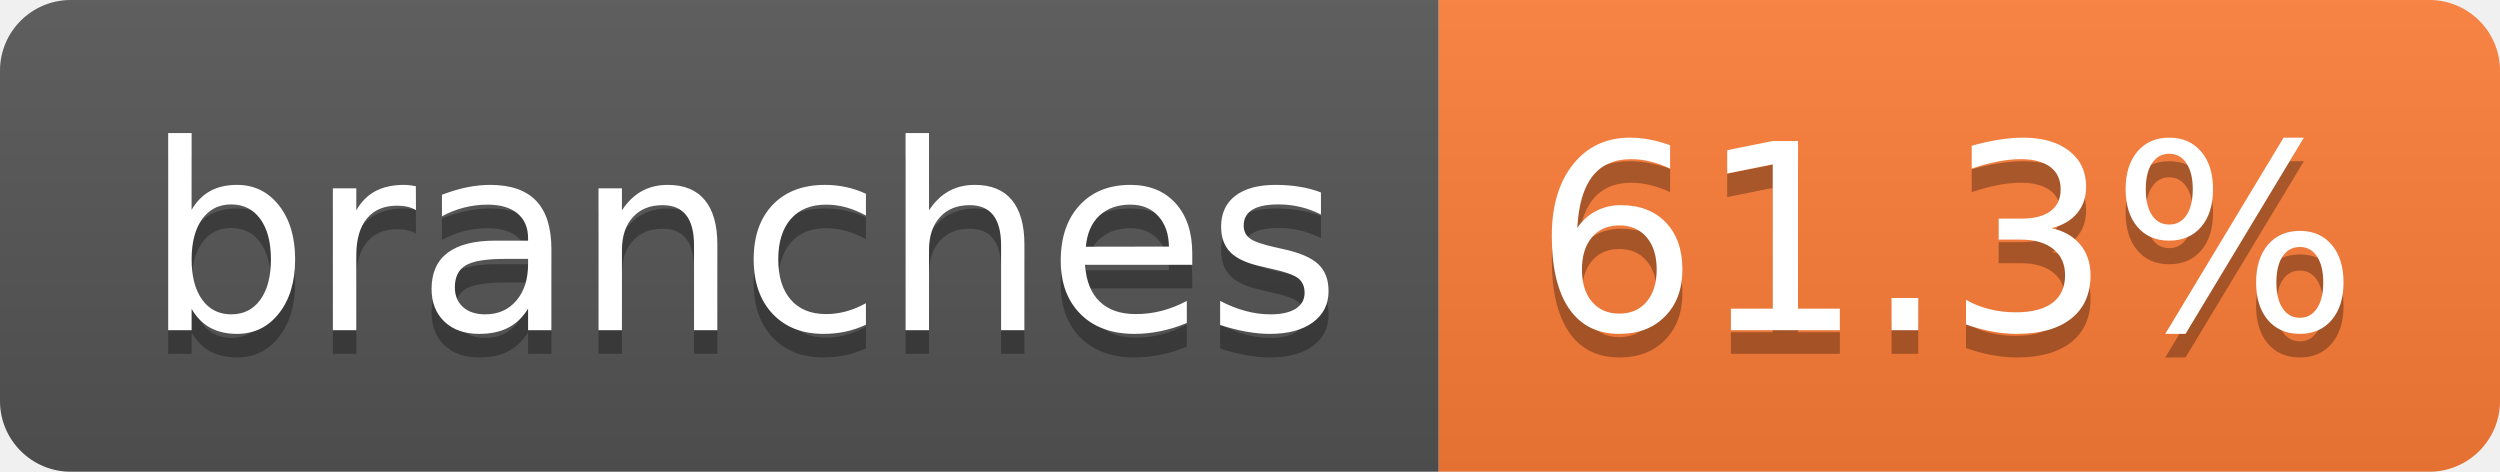
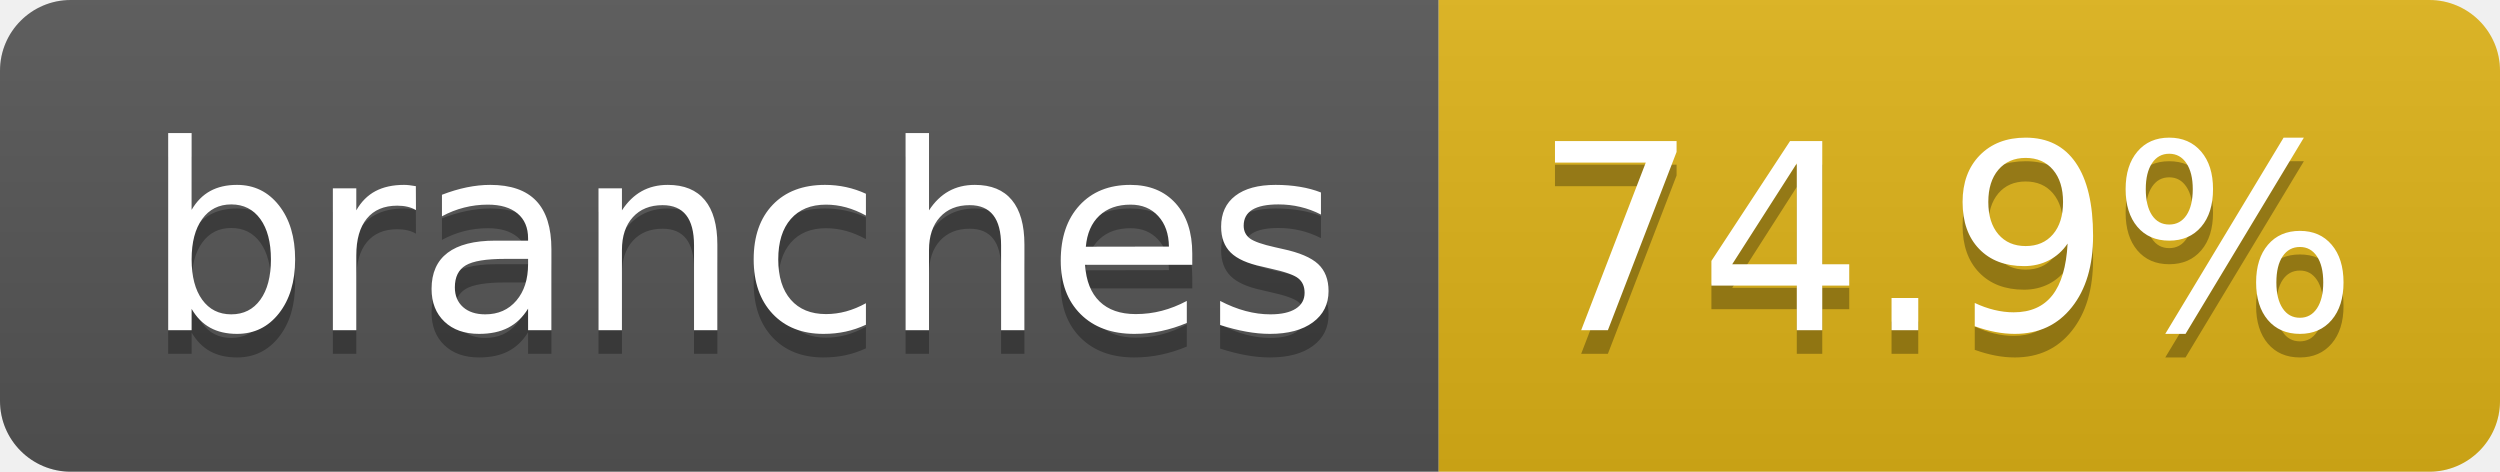
- <svg xmlns="http://www.w3.org/2000/svg" width="106" height="20" role="img" aria-label="branches: 61.3%">
+ <svg xmlns="http://www.w3.org/2000/svg" width="106" height="20" role="img" aria-label="branches: 74.9%">
  <linearGradient id="s" x2="0" y2="100%">
    <stop offset="0" stop-color="#bbb" stop-opacity=".1" />
    <stop offset="1" stop-opacity=".1" />
  </linearGradient>
  <clipPath id="r">
    <rect width="106" height="20" rx="3" fill="#fff" />
  </clipPath>
  <g clip-path="url(#r)">
    <rect width="61" height="20" fill="#555" />
-     <rect x="61" width="45" height="20" fill="#fe7d37" />
+     <rect x="61" width="45" height="20" fill="#dfb317" />
    <rect width="106" height="20" fill="url(#s)" />
  </g>
  <g fill="#fff" text-anchor="middle" font-family="Verdana,Geneva,DejaVu Sans,sans-serif" text-rendering="geometricPrecision" font-size="110">
    <text aria-hidden="true" x="315" y="150" fill="#010101" fill-opacity=".3" transform="scale(.1)" textLength="507">branches</text>
    <text x="315" y="140" transform="scale(.1)" fill="#fff" textLength="507">branches</text>
-     <text aria-hidden="true" x="825" y="150" fill="#010101" fill-opacity=".3" transform="scale(.1)" textLength="350">61.3%</text>
-     <text x="825" y="140" transform="scale(.1)" fill="#fff" textLength="350">61.3%</text>
+     <text aria-hidden="true" x="825" y="150" fill="#010101" fill-opacity=".3" transform="scale(.1)" textLength="350">74.9%</text>
+     <text x="825" y="140" transform="scale(.1)" fill="#fff" textLength="350">74.9%</text>
  </g>
</svg>
